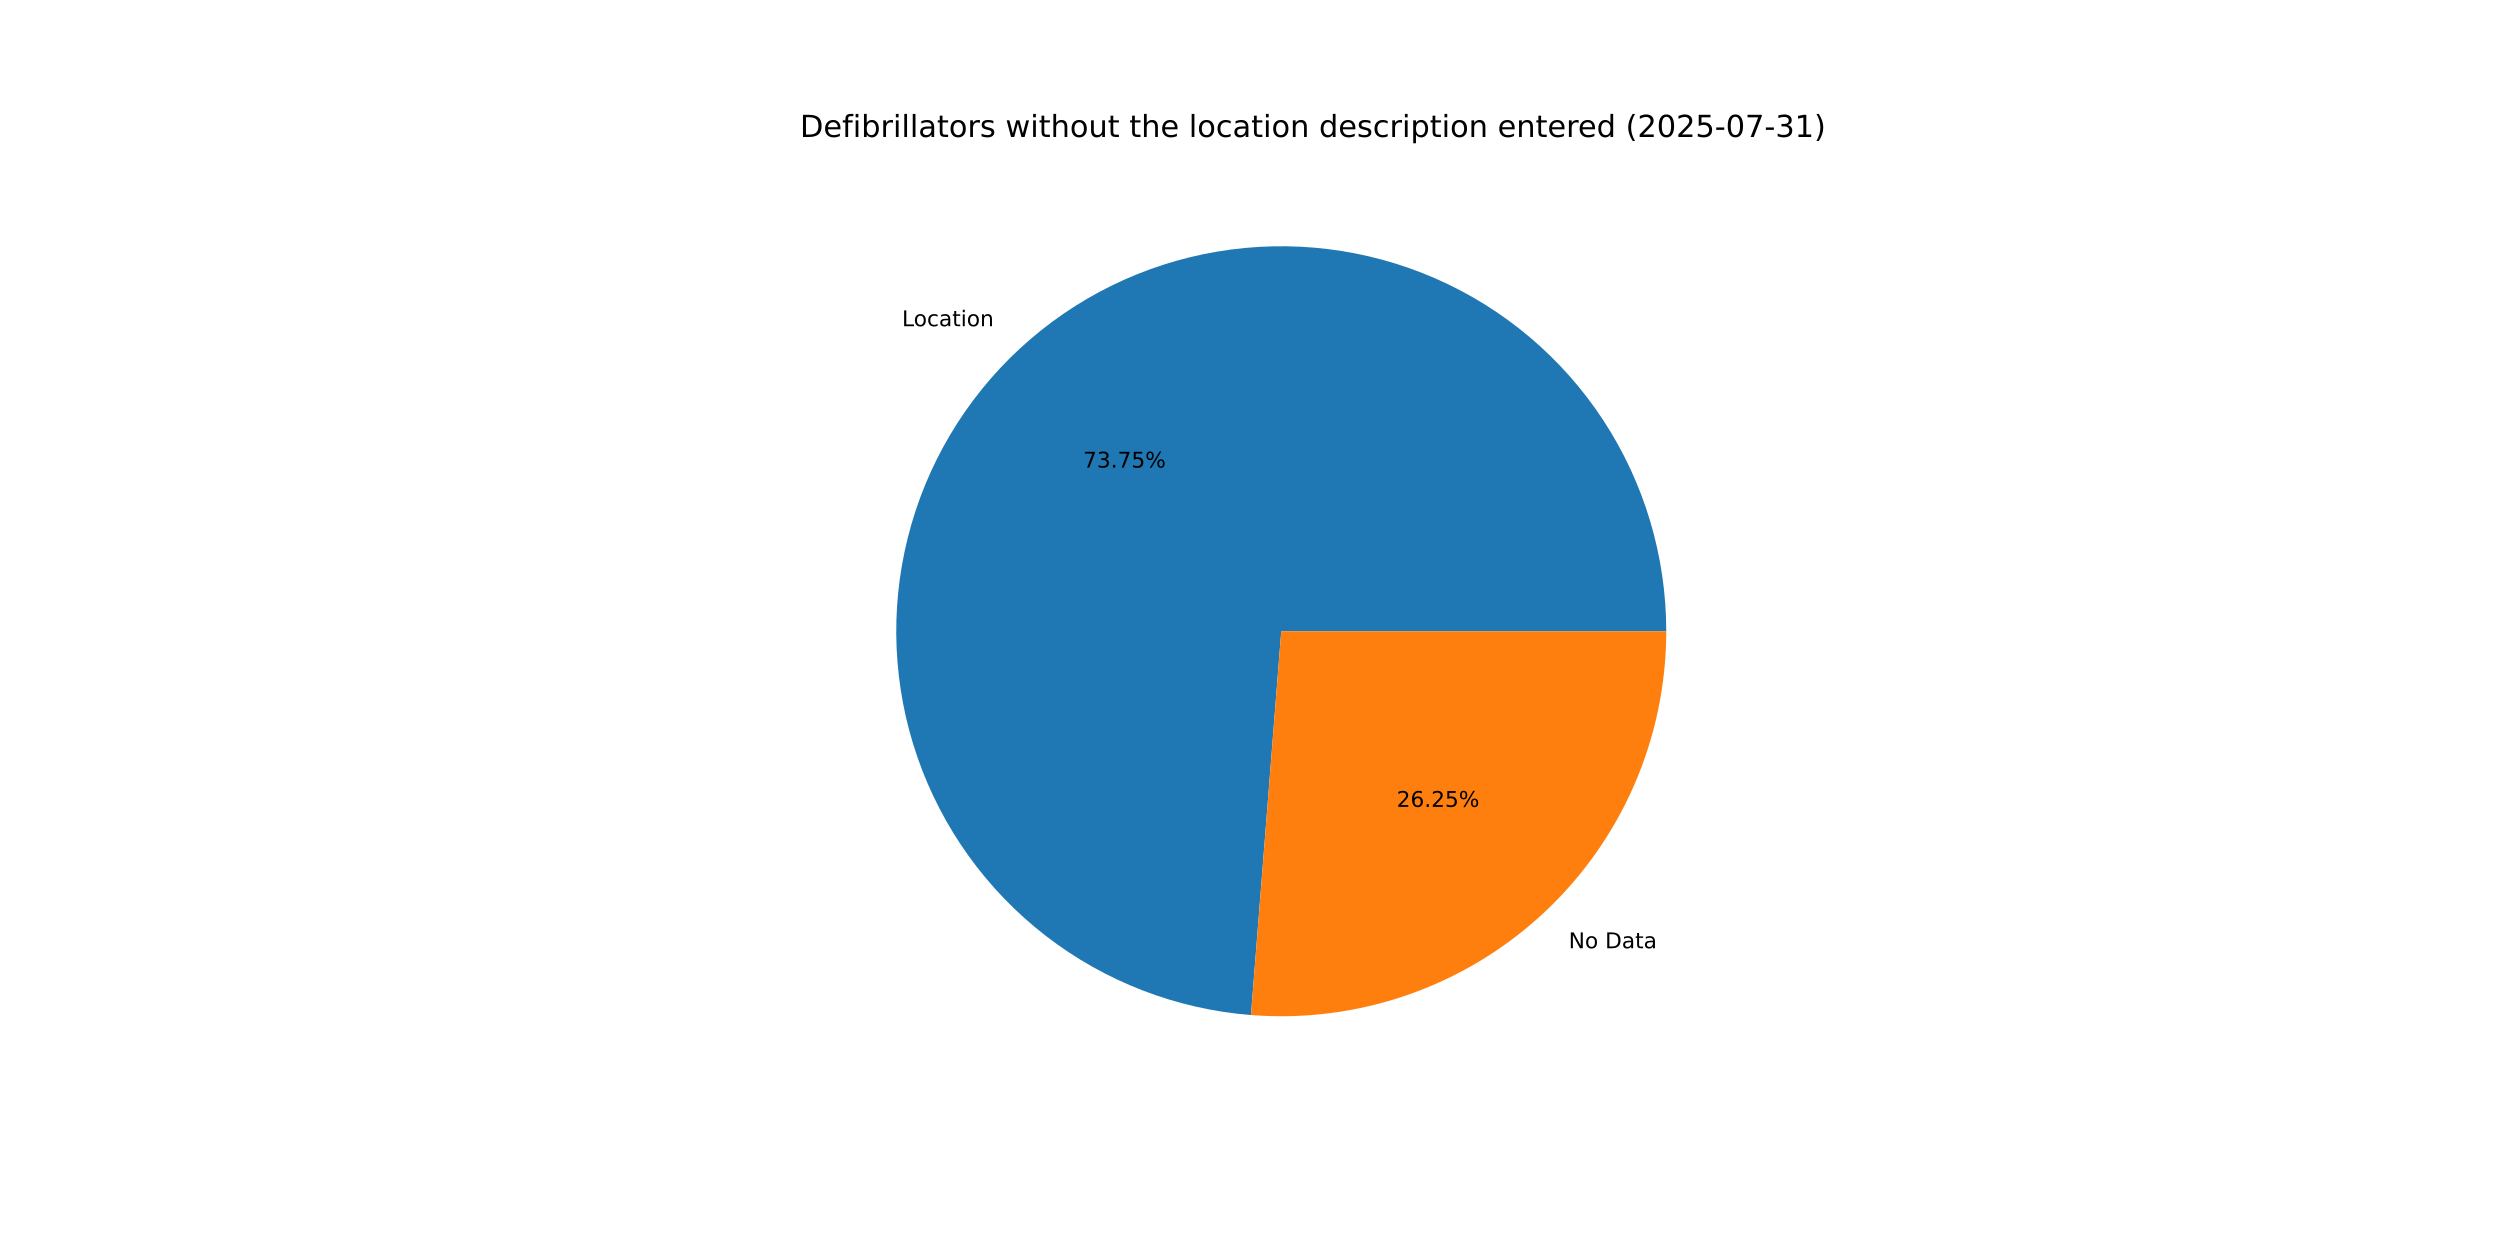
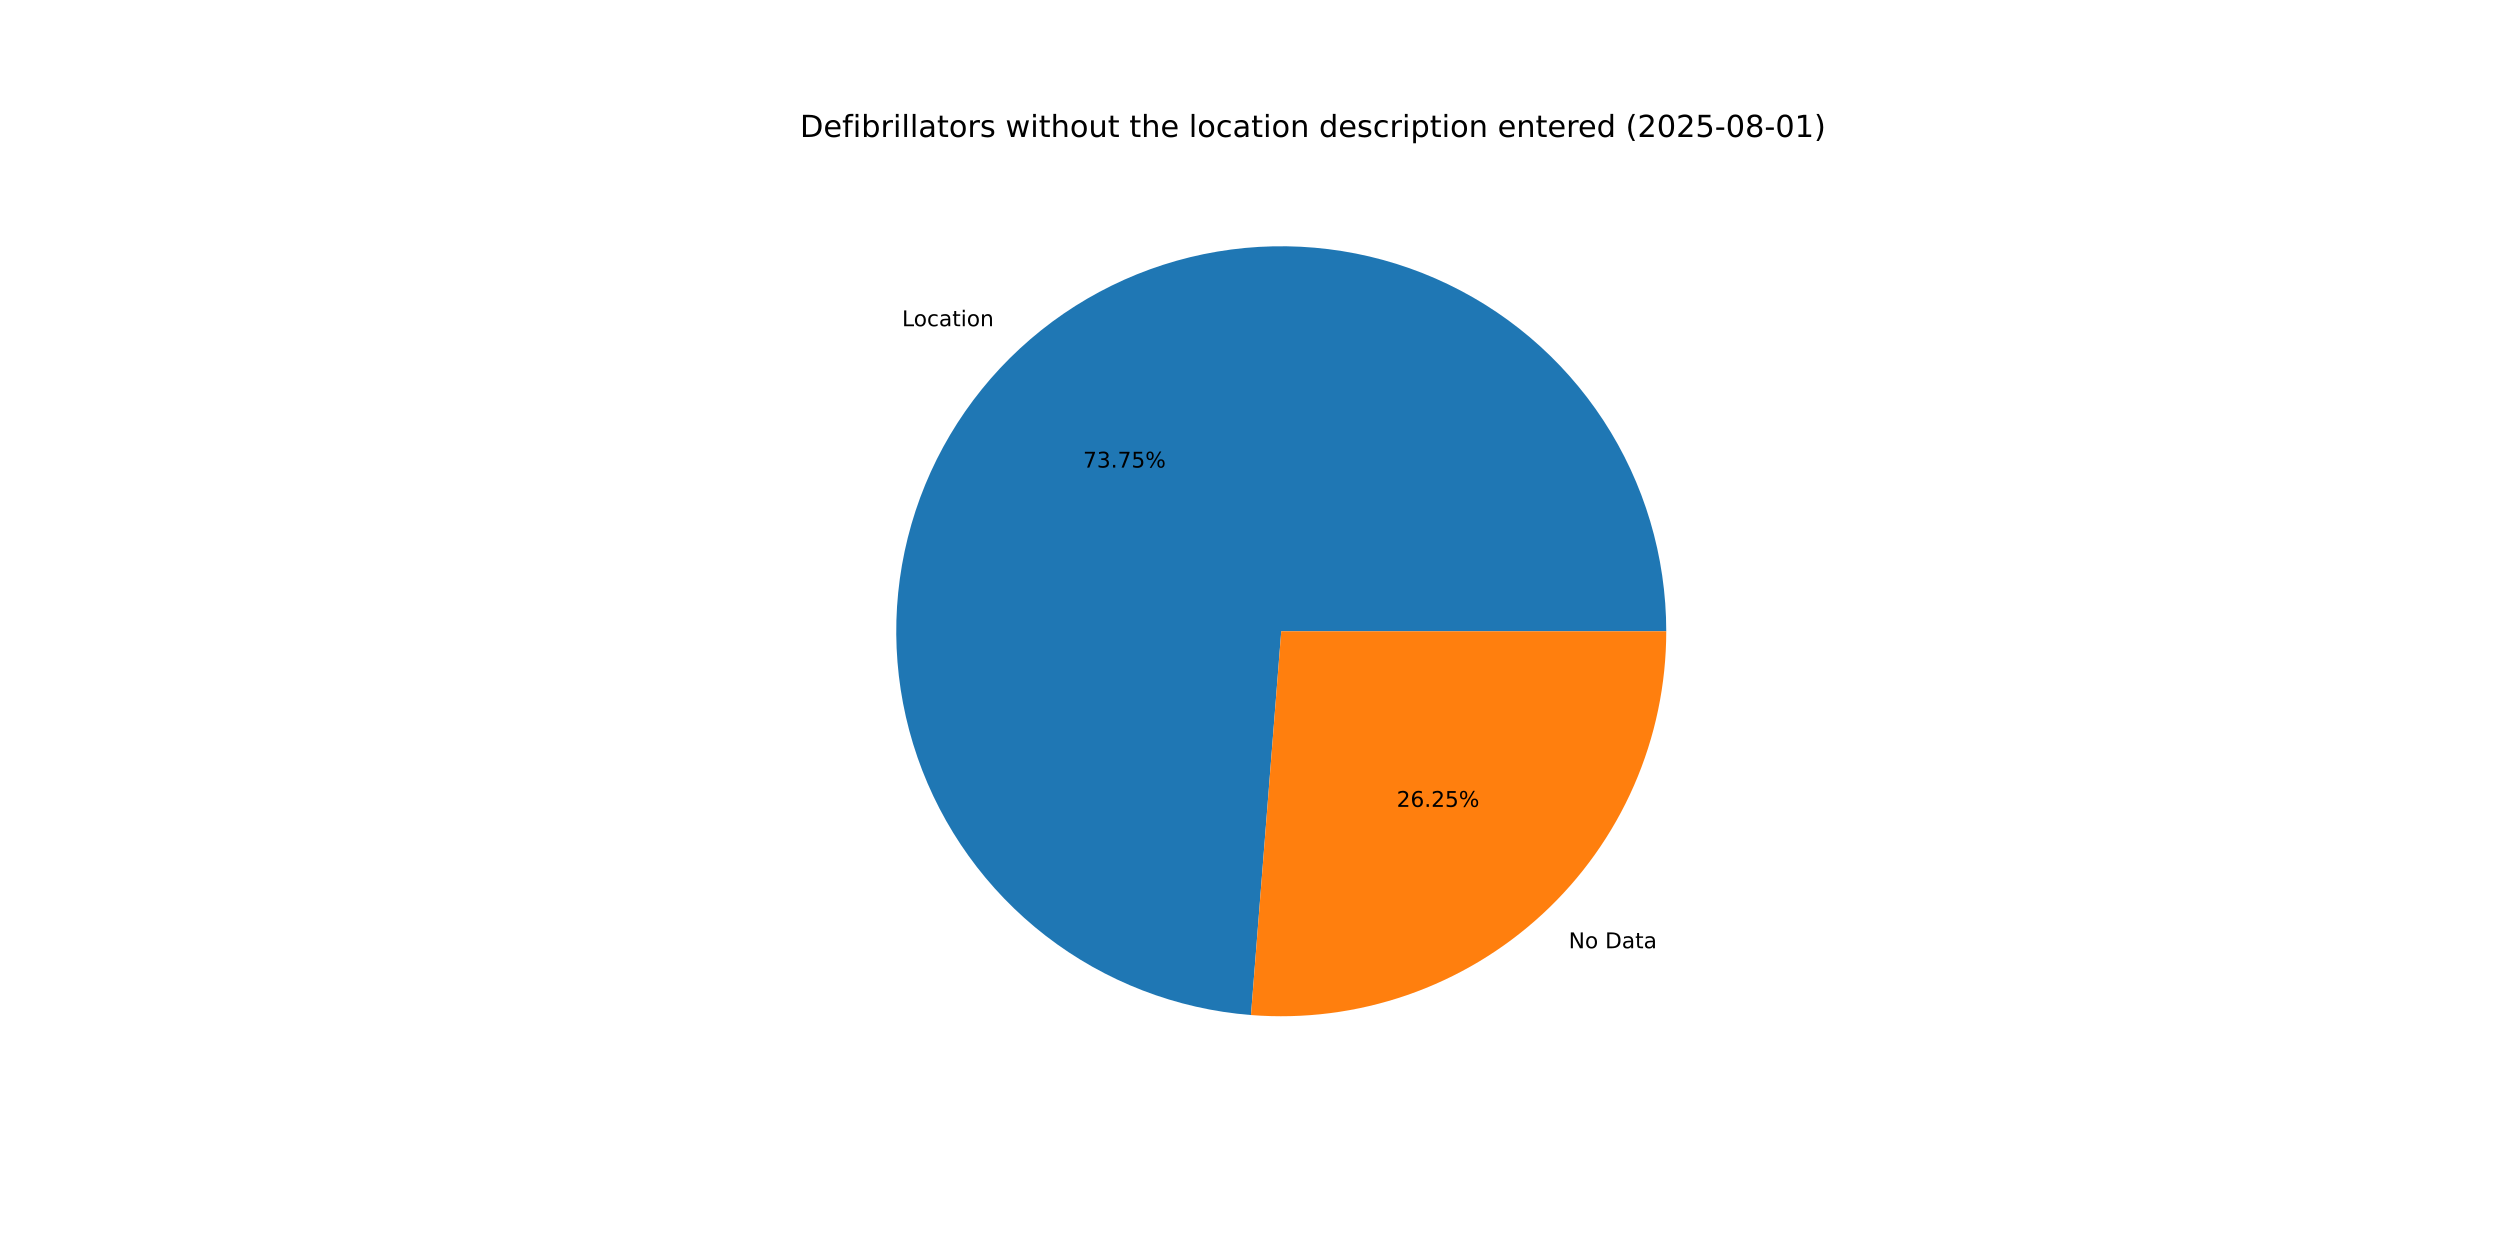
<svg xmlns="http://www.w3.org/2000/svg" xmlns:xlink="http://www.w3.org/1999/xlink" width="1152pt" height="576pt" viewBox="0 0 1152 576" version="1.1">
  <defs>
    <style type="text/css">*{stroke-linejoin: round; stroke-linecap: butt}</style>
  </defs>
  <g id="figure_1">
    <g id="patch_1">
      <path d="M 0 576  L 1152 576  L 1152 0  L 0 0  z " style="fill: #ffffff" />
    </g>
    <g id="axes_1">
      <g id="patch_2">
        <path d="M 767.808 290.88  C 767.808 256.39 757.75 222.638 738.872 193.774  C 719.994 164.91 693.102 142.168 661.504 128.344  C 629.906 114.521 594.952 110.208 560.941 115.935  C 526.931 121.662 495.317 137.184 469.988 160.593  C 444.659 184.002 426.698 214.297 418.314 247.752  C 409.93 281.207 411.48 316.392 422.775 348.979  C 434.07 381.567 454.627 410.164 481.916 431.254  C 509.206 452.344 542.063 465.026 576.446 467.738  L 590.4 290.88  z " style="fill: #1f77b4" />
      </g>
      <g id="patch_3">
        <path d="M 576.446 467.738  C 600.843 469.663 625.376 466.519 648.499 458.505  C 671.622 450.49 692.839 437.777 710.812 421.167  C 728.784 404.556 743.127 384.405 752.936 361.984  C 762.744 339.563 767.808 315.353 767.808 290.88  L 590.4 290.88  z " style="fill: #ff7f0e" />
      </g>
      <g id="matplotlib.axis_1" />
      <g id="matplotlib.axis_2" />
      <g id="text_1">
        <g transform="translate(415.6502 150.3241) scale(0.1 -0.1)">
          <defs>
            <path id="DejaVuSans-4c" d="M 628 4666  L 1259 4666  L 1259 531  L 3531 531  L 3531 0  L 628 0  L 628 4666  z " transform="scale(0.015625)" />
            <path id="DejaVuSans-6f" d="M 1959 3097  Q 1497 3097 1228 2736  Q 959 2375 959 1747  Q 959 1119 1226 758  Q 1494 397 1959 397  Q 2419 397 2687 759  Q 2956 1122 2956 1747  Q 2956 2369 2687 2733  Q 2419 3097 1959 3097  z M 1959 3584  Q 2709 3584 3137 3096  Q 3566 2609 3566 1747  Q 3566 888 3137 398  Q 2709 -91 1959 -91  Q 1206 -91 779 398  Q 353 888 353 1747  Q 353 2609 779 3096  Q 1206 3584 1959 3584  z " transform="scale(0.015625)" />
            <path id="DejaVuSans-63" d="M 3122 3366  L 3122 2828  Q 2878 2963 2633 3030  Q 2388 3097 2138 3097  Q 1578 3097 1268 2742  Q 959 2388 959 1747  Q 959 1106 1268 751  Q 1578 397 2138 397  Q 2388 397 2633 464  Q 2878 531 3122 666  L 3122 134  Q 2881 22 2623 -34  Q 2366 -91 2075 -91  Q 1284 -91 818 406  Q 353 903 353 1747  Q 353 2603 823 3093  Q 1294 3584 2113 3584  Q 2378 3584 2631 3529  Q 2884 3475 3122 3366  z " transform="scale(0.015625)" />
            <path id="DejaVuSans-61" d="M 2194 1759  Q 1497 1759 1228 1600  Q 959 1441 959 1056  Q 959 750 1161 570  Q 1363 391 1709 391  Q 2188 391 2477 730  Q 2766 1069 2766 1631  L 2766 1759  L 2194 1759  z M 3341 1997  L 3341 0  L 2766 0  L 2766 531  Q 2569 213 2275 61  Q 1981 -91 1556 -91  Q 1019 -91 701 211  Q 384 513 384 1019  Q 384 1609 779 1909  Q 1175 2209 1959 2209  L 2766 2209  L 2766 2266  Q 2766 2663 2505 2880  Q 2244 3097 1772 3097  Q 1472 3097 1187 3025  Q 903 2953 641 2809  L 641 3341  Q 956 3463 1253 3523  Q 1550 3584 1831 3584  Q 2591 3584 2966 3190  Q 3341 2797 3341 1997  z " transform="scale(0.015625)" />
            <path id="DejaVuSans-74" d="M 1172 4494  L 1172 3500  L 2356 3500  L 2356 3053  L 1172 3053  L 1172 1153  Q 1172 725 1289 603  Q 1406 481 1766 481  L 2356 481  L 2356 0  L 1766 0  Q 1100 0 847 248  Q 594 497 594 1153  L 594 3053  L 172 3053  L 172 3500  L 594 3500  L 594 4494  L 1172 4494  z " transform="scale(0.015625)" />
            <path id="DejaVuSans-69" d="M 603 3500  L 1178 3500  L 1178 0  L 603 0  L 603 3500  z M 603 4863  L 1178 4863  L 1178 4134  L 603 4134  L 603 4863  z " transform="scale(0.015625)" />
            <path id="DejaVuSans-6e" d="M 3513 2113  L 3513 0  L 2938 0  L 2938 2094  Q 2938 2591 2744 2837  Q 2550 3084 2163 3084  Q 1697 3084 1428 2787  Q 1159 2491 1159 1978  L 1159 0  L 581 0  L 581 3500  L 1159 3500  L 1159 2956  Q 1366 3272 1645 3428  Q 1925 3584 2291 3584  Q 2894 3584 3203 3211  Q 3513 2838 3513 2113  z " transform="scale(0.015625)" />
          </defs>
          <use xlink:href="#DejaVuSans-4c" />
          <use xlink:href="#DejaVuSans-6f" x="53.963" />
          <use xlink:href="#DejaVuSans-63" x="115.145" />
          <use xlink:href="#DejaVuSans-61" x="170.125" />
          <use xlink:href="#DejaVuSans-74" x="231.404" />
          <use xlink:href="#DejaVuSans-69" x="270.613" />
          <use xlink:href="#DejaVuSans-6f" x="298.396" />
          <use xlink:href="#DejaVuSans-6e" x="359.578" />
        </g>
      </g>
      <g id="text_2">
        <g transform="translate(499.0881 215.4674) scale(0.1 -0.1)">
          <defs>
            <path id="DejaVuSans-37" d="M 525 4666  L 3525 4666  L 3525 4397  L 1831 0  L 1172 0  L 2766 4134  L 525 4134  L 525 4666  z " transform="scale(0.015625)" />
            <path id="DejaVuSans-33" d="M 2597 2516  Q 3050 2419 3304 2112  Q 3559 1806 3559 1356  Q 3559 666 3084 287  Q 2609 -91 1734 -91  Q 1441 -91 1130 -33  Q 819 25 488 141  L 488 750  Q 750 597 1062 519  Q 1375 441 1716 441  Q 2309 441 2620 675  Q 2931 909 2931 1356  Q 2931 1769 2642 2001  Q 2353 2234 1838 2234  L 1294 2234  L 1294 2753  L 1863 2753  Q 2328 2753 2575 2939  Q 2822 3125 2822 3475  Q 2822 3834 2567 4026  Q 2313 4219 1838 4219  Q 1578 4219 1281 4162  Q 984 4106 628 3988  L 628 4550  Q 988 4650 1302 4700  Q 1616 4750 1894 4750  Q 2613 4750 3031 4423  Q 3450 4097 3450 3541  Q 3450 3153 3228 2886  Q 3006 2619 2597 2516  z " transform="scale(0.015625)" />
            <path id="DejaVuSans-2e" d="M 684 794  L 1344 794  L 1344 0  L 684 0  L 684 794  z " transform="scale(0.015625)" />
            <path id="DejaVuSans-35" d="M 691 4666  L 3169 4666  L 3169 4134  L 1269 4134  L 1269 2991  Q 1406 3038 1543 3061  Q 1681 3084 1819 3084  Q 2600 3084 3056 2656  Q 3513 2228 3513 1497  Q 3513 744 3044 326  Q 2575 -91 1722 -91  Q 1428 -91 1123 -41  Q 819 9 494 109  L 494 744  Q 775 591 1075 516  Q 1375 441 1709 441  Q 2250 441 2565 725  Q 2881 1009 2881 1497  Q 2881 1984 2565 2268  Q 2250 2553 1709 2553  Q 1456 2553 1204 2497  Q 953 2441 691 2322  L 691 4666  z " transform="scale(0.015625)" />
            <path id="DejaVuSans-25" d="M 4653 2053  Q 4381 2053 4226 1822  Q 4072 1591 4072 1178  Q 4072 772 4226 539  Q 4381 306 4653 306  Q 4919 306 5073 539  Q 5228 772 5228 1178  Q 5228 1588 5073 1820  Q 4919 2053 4653 2053  z M 4653 2450  Q 5147 2450 5437 2106  Q 5728 1763 5728 1178  Q 5728 594 5436 251  Q 5144 -91 4653 -91  Q 4153 -91 3862 251  Q 3572 594 3572 1178  Q 3572 1766 3864 2108  Q 4156 2450 4653 2450  z M 1428 4353  Q 1159 4353 1004 4120  Q 850 3888 850 3481  Q 850 3069 1003 2837  Q 1156 2606 1428 2606  Q 1700 2606 1854 2837  Q 2009 3069 2009 3481  Q 2009 3884 1853 4118  Q 1697 4353 1428 4353  z M 4250 4750  L 4750 4750  L 1831 -91  L 1331 -91  L 4250 4750  z M 1428 4750  Q 1922 4750 2215 4408  Q 2509 4066 2509 3481  Q 2509 2891 2217 2550  Q 1925 2209 1428 2209  Q 931 2209 642 2551  Q 353 2894 353 3481  Q 353 4063 643 4406  Q 934 4750 1428 4750  z " transform="scale(0.015625)" />
          </defs>
          <use xlink:href="#DejaVuSans-37" />
          <use xlink:href="#DejaVuSans-33" x="63.623" />
          <use xlink:href="#DejaVuSans-2e" x="127.246" />
          <use xlink:href="#DejaVuSans-37" x="159.033" />
          <use xlink:href="#DejaVuSans-35" x="222.656" />
          <use xlink:href="#DejaVuSans-25" x="286.279" />
        </g>
      </g>
      <g id="text_3">
        <g transform="translate(722.853 436.9546) scale(0.1 -0.1)">
          <defs>
            <path id="DejaVuSans-4e" d="M 628 4666  L 1478 4666  L 3547 763  L 3547 4666  L 4159 4666  L 4159 0  L 3309 0  L 1241 3903  L 1241 0  L 628 0  L 628 4666  z " transform="scale(0.015625)" />
            <path id="DejaVuSans-20" transform="scale(0.015625)" />
            <path id="DejaVuSans-44" d="M 1259 4147  L 1259 519  L 2022 519  Q 2988 519 3436 956  Q 3884 1394 3884 2338  Q 3884 3275 3436 3711  Q 2988 4147 2022 4147  L 1259 4147  z M 628 4666  L 1925 4666  Q 3281 4666 3915 4102  Q 4550 3538 4550 2338  Q 4550 1131 3912 565  Q 3275 0 1925 0  L 628 0  L 628 4666  z " transform="scale(0.015625)" />
          </defs>
          <use xlink:href="#DejaVuSans-4e" />
          <use xlink:href="#DejaVuSans-6f" x="74.805" />
          <use xlink:href="#DejaVuSans-20" x="135.986" />
          <use xlink:href="#DejaVuSans-44" x="167.773" />
          <use xlink:href="#DejaVuSans-61" x="244.775" />
          <use xlink:href="#DejaVuSans-74" x="306.055" />
          <use xlink:href="#DejaVuSans-61" x="345.264" />
        </g>
      </g>
      <g id="text_4">
        <g transform="translate(643.5822 371.8113) scale(0.1 -0.1)">
          <defs>
            <path id="DejaVuSans-32" d="M 1228 531  L 3431 531  L 3431 0  L 469 0  L 469 531  Q 828 903 1448 1529  Q 2069 2156 2228 2338  Q 2531 2678 2651 2914  Q 2772 3150 2772 3378  Q 2772 3750 2511 3984  Q 2250 4219 1831 4219  Q 1534 4219 1204 4116  Q 875 4013 500 3803  L 500 4441  Q 881 4594 1212 4672  Q 1544 4750 1819 4750  Q 2544 4750 2975 4387  Q 3406 4025 3406 3419  Q 3406 3131 3298 2873  Q 3191 2616 2906 2266  Q 2828 2175 2409 1742  Q 1991 1309 1228 531  z " transform="scale(0.015625)" />
            <path id="DejaVuSans-36" d="M 2113 2584  Q 1688 2584 1439 2293  Q 1191 2003 1191 1497  Q 1191 994 1439 701  Q 1688 409 2113 409  Q 2538 409 2786 701  Q 3034 994 3034 1497  Q 3034 2003 2786 2293  Q 2538 2584 2113 2584  z M 3366 4563  L 3366 3988  Q 3128 4100 2886 4159  Q 2644 4219 2406 4219  Q 1781 4219 1451 3797  Q 1122 3375 1075 2522  Q 1259 2794 1537 2939  Q 1816 3084 2150 3084  Q 2853 3084 3261 2657  Q 3669 2231 3669 1497  Q 3669 778 3244 343  Q 2819 -91 2113 -91  Q 1303 -91 875 529  Q 447 1150 447 2328  Q 447 3434 972 4092  Q 1497 4750 2381 4750  Q 2619 4750 2861 4703  Q 3103 4656 3366 4563  z " transform="scale(0.015625)" />
          </defs>
          <use xlink:href="#DejaVuSans-32" />
          <use xlink:href="#DejaVuSans-36" x="63.623" />
          <use xlink:href="#DejaVuSans-2e" x="127.246" />
          <use xlink:href="#DejaVuSans-32" x="159.033" />
          <use xlink:href="#DejaVuSans-35" x="222.656" />
          <use xlink:href="#DejaVuSans-25" x="286.279" />
        </g>
      </g>
      <g id="text_5">
        <g transform="translate(368.64 63.12) scale(0.14 -0.14)">
          <defs>
            <path id="DejaVuSans-65" d="M 3597 1894  L 3597 1613  L 953 1613  Q 991 1019 1311 708  Q 1631 397 2203 397  Q 2534 397 2845 478  Q 3156 559 3463 722  L 3463 178  Q 3153 47 2828 -22  Q 2503 -91 2169 -91  Q 1331 -91 842 396  Q 353 884 353 1716  Q 353 2575 817 3079  Q 1281 3584 2069 3584  Q 2775 3584 3186 3129  Q 3597 2675 3597 1894  z M 3022 2063  Q 3016 2534 2758 2815  Q 2500 3097 2075 3097  Q 1594 3097 1305 2825  Q 1016 2553 972 2059  L 3022 2063  z " transform="scale(0.015625)" />
            <path id="DejaVuSans-66" d="M 2375 4863  L 2375 4384  L 1825 4384  Q 1516 4384 1395 4259  Q 1275 4134 1275 3809  L 1275 3500  L 2222 3500  L 2222 3053  L 1275 3053  L 1275 0  L 697 0  L 697 3053  L 147 3053  L 147 3500  L 697 3500  L 697 3744  Q 697 4328 969 4595  Q 1241 4863 1831 4863  L 2375 4863  z " transform="scale(0.015625)" />
            <path id="DejaVuSans-62" d="M 3116 1747  Q 3116 2381 2855 2742  Q 2594 3103 2138 3103  Q 1681 3103 1420 2742  Q 1159 2381 1159 1747  Q 1159 1113 1420 752  Q 1681 391 2138 391  Q 2594 391 2855 752  Q 3116 1113 3116 1747  z M 1159 2969  Q 1341 3281 1617 3432  Q 1894 3584 2278 3584  Q 2916 3584 3314 3078  Q 3713 2572 3713 1747  Q 3713 922 3314 415  Q 2916 -91 2278 -91  Q 1894 -91 1617 61  Q 1341 213 1159 525  L 1159 0  L 581 0  L 581 4863  L 1159 4863  L 1159 2969  z " transform="scale(0.015625)" />
            <path id="DejaVuSans-72" d="M 2631 2963  Q 2534 3019 2420 3045  Q 2306 3072 2169 3072  Q 1681 3072 1420 2755  Q 1159 2438 1159 1844  L 1159 0  L 581 0  L 581 3500  L 1159 3500  L 1159 2956  Q 1341 3275 1631 3429  Q 1922 3584 2338 3584  Q 2397 3584 2469 3576  Q 2541 3569 2628 3553  L 2631 2963  z " transform="scale(0.015625)" />
            <path id="DejaVuSans-6c" d="M 603 4863  L 1178 4863  L 1178 0  L 603 0  L 603 4863  z " transform="scale(0.015625)" />
            <path id="DejaVuSans-73" d="M 2834 3397  L 2834 2853  Q 2591 2978 2328 3040  Q 2066 3103 1784 3103  Q 1356 3103 1142 2972  Q 928 2841 928 2578  Q 928 2378 1081 2264  Q 1234 2150 1697 2047  L 1894 2003  Q 2506 1872 2764 1633  Q 3022 1394 3022 966  Q 3022 478 2636 193  Q 2250 -91 1575 -91  Q 1294 -91 989 -36  Q 684 19 347 128  L 347 722  Q 666 556 975 473  Q 1284 391 1588 391  Q 1994 391 2212 530  Q 2431 669 2431 922  Q 2431 1156 2273 1281  Q 2116 1406 1581 1522  L 1381 1569  Q 847 1681 609 1914  Q 372 2147 372 2553  Q 372 3047 722 3315  Q 1072 3584 1716 3584  Q 2034 3584 2315 3537  Q 2597 3491 2834 3397  z " transform="scale(0.015625)" />
            <path id="DejaVuSans-77" d="M 269 3500  L 844 3500  L 1563 769  L 2278 3500  L 2956 3500  L 3675 769  L 4391 3500  L 4966 3500  L 4050 0  L 3372 0  L 2619 2869  L 1863 0  L 1184 0  L 269 3500  z " transform="scale(0.015625)" />
            <path id="DejaVuSans-68" d="M 3513 2113  L 3513 0  L 2938 0  L 2938 2094  Q 2938 2591 2744 2837  Q 2550 3084 2163 3084  Q 1697 3084 1428 2787  Q 1159 2491 1159 1978  L 1159 0  L 581 0  L 581 4863  L 1159 4863  L 1159 2956  Q 1366 3272 1645 3428  Q 1925 3584 2291 3584  Q 2894 3584 3203 3211  Q 3513 2838 3513 2113  z " transform="scale(0.015625)" />
            <path id="DejaVuSans-75" d="M 544 1381  L 544 3500  L 1119 3500  L 1119 1403  Q 1119 906 1312 657  Q 1506 409 1894 409  Q 2359 409 2629 706  Q 2900 1003 2900 1516  L 2900 3500  L 3475 3500  L 3475 0  L 2900 0  L 2900 538  Q 2691 219 2414 64  Q 2138 -91 1772 -91  Q 1169 -91 856 284  Q 544 659 544 1381  z M 1991 3584  L 1991 3584  z " transform="scale(0.015625)" />
            <path id="DejaVuSans-64" d="M 2906 2969  L 2906 4863  L 3481 4863  L 3481 0  L 2906 0  L 2906 525  Q 2725 213 2448 61  Q 2172 -91 1784 -91  Q 1150 -91 751 415  Q 353 922 353 1747  Q 353 2572 751 3078  Q 1150 3584 1784 3584  Q 2172 3584 2448 3432  Q 2725 3281 2906 2969  z M 947 1747  Q 947 1113 1208 752  Q 1469 391 1925 391  Q 2381 391 2643 752  Q 2906 1113 2906 1747  Q 2906 2381 2643 2742  Q 2381 3103 1925 3103  Q 1469 3103 1208 2742  Q 947 2381 947 1747  z " transform="scale(0.015625)" />
            <path id="DejaVuSans-70" d="M 1159 525  L 1159 -1331  L 581 -1331  L 581 3500  L 1159 3500  L 1159 2969  Q 1341 3281 1617 3432  Q 1894 3584 2278 3584  Q 2916 3584 3314 3078  Q 3713 2572 3713 1747  Q 3713 922 3314 415  Q 2916 -91 2278 -91  Q 1894 -91 1617 61  Q 1341 213 1159 525  z M 3116 1747  Q 3116 2381 2855 2742  Q 2594 3103 2138 3103  Q 1681 3103 1420 2742  Q 1159 2381 1159 1747  Q 1159 1113 1420 752  Q 1681 391 2138 391  Q 2594 391 2855 752  Q 3116 1113 3116 1747  z " transform="scale(0.015625)" />
            <path id="DejaVuSans-28" d="M 1984 4856  Q 1566 4138 1362 3434  Q 1159 2731 1159 2009  Q 1159 1288 1364 580  Q 1569 -128 1984 -844  L 1484 -844  Q 1016 -109 783 600  Q 550 1309 550 2009  Q 550 2706 781 3412  Q 1013 4119 1484 4856  L 1984 4856  z " transform="scale(0.015625)" />
            <path id="DejaVuSans-30" d="M 2034 4250  Q 1547 4250 1301 3770  Q 1056 3291 1056 2328  Q 1056 1369 1301 889  Q 1547 409 2034 409  Q 2525 409 2770 889  Q 3016 1369 3016 2328  Q 3016 3291 2770 3770  Q 2525 4250 2034 4250  z M 2034 4750  Q 2819 4750 3233 4129  Q 3647 3509 3647 2328  Q 3647 1150 3233 529  Q 2819 -91 2034 -91  Q 1250 -91 836 529  Q 422 1150 422 2328  Q 422 3509 836 4129  Q 1250 4750 2034 4750  z " transform="scale(0.015625)" />
            <path id="DejaVuSans-2d" d="M 313 2009  L 1997 2009  L 1997 1497  L 313 1497  L 313 2009  z " transform="scale(0.015625)" />
+             <path id="DejaVuSans-38" d="M 2034 2216  Q 1584 2216 1326 1975  Q 1069 1734 1069 1313  Q 1069 891 1326 650  Q 1584 409 2034 409  Q 2484 409 2743 651  Q 3003 894 3003 1313  Q 3003 1734 2745 1975  Q 2488 2216 2034 2216  z M 1403 2484  Q 997 2584 770 2862  Q 544 3141 544 3541  Q 544 4100 942 4425  Q 1341 4750 2034 4750  Q 2731 4750 3128 4425  Q 3525 4100 3525 3541  Q 3525 3141 3298 2862  Q 3072 2584 2669 2484  Q 3125 2378 3379 2068  Q 3634 1759 3634 1313  Q 3634 634 3220 271  Q 2806 -91 2034 -91  Q 1263 -91 848 271  Q 434 634 434 1313  Q 434 1759 690 2068  Q 947 2378 1403 2484  z M 1172 3481  Q 1172 3119 1398 2916  Q 1625 2713 2034 2713  Q 2441 2713 2670 2916  Q 2900 3119 2900 3481  Q 2900 3844 2670 4047  Q 2441 4250 2034 4250  Q 1625 4250 1398 4047  Q 1172 3844 1172 3481  z " transform="scale(0.015625)" />
            <path id="DejaVuSans-31" d="M 794 531  L 1825 531  L 1825 4091  L 703 3866  L 703 4441  L 1819 4666  L 2450 4666  L 2450 531  L 3481 531  L 3481 0  L 794 0  L 794 531  z " transform="scale(0.015625)" />
            <path id="DejaVuSans-29" d="M 513 4856  L 1013 4856  Q 1481 4119 1714 3412  Q 1947 2706 1947 2009  Q 1947 1309 1714 600  Q 1481 -109 1013 -844  L 513 -844  Q 928 -128 1133 580  Q 1338 1288 1338 2009  Q 1338 2731 1133 3434  Q 928 4138 513 4856  z " transform="scale(0.015625)" />
          </defs>
          <use xlink:href="#DejaVuSans-44" />
          <use xlink:href="#DejaVuSans-65" x="77.002" />
          <use xlink:href="#DejaVuSans-66" x="138.525" />
          <use xlink:href="#DejaVuSans-69" x="173.73" />
          <use xlink:href="#DejaVuSans-62" x="201.514" />
          <use xlink:href="#DejaVuSans-72" x="264.99" />
          <use xlink:href="#DejaVuSans-69" x="306.104" />
          <use xlink:href="#DejaVuSans-6c" x="333.887" />
          <use xlink:href="#DejaVuSans-6c" x="361.67" />
          <use xlink:href="#DejaVuSans-61" x="389.453" />
          <use xlink:href="#DejaVuSans-74" x="450.732" />
          <use xlink:href="#DejaVuSans-6f" x="489.941" />
          <use xlink:href="#DejaVuSans-72" x="551.123" />
          <use xlink:href="#DejaVuSans-73" x="592.236" />
          <use xlink:href="#DejaVuSans-20" x="644.336" />
          <use xlink:href="#DejaVuSans-77" x="676.123" />
          <use xlink:href="#DejaVuSans-69" x="757.91" />
          <use xlink:href="#DejaVuSans-74" x="785.693" />
          <use xlink:href="#DejaVuSans-68" x="824.902" />
          <use xlink:href="#DejaVuSans-6f" x="888.281" />
          <use xlink:href="#DejaVuSans-75" x="949.463" />
          <use xlink:href="#DejaVuSans-74" x="1012.842" />
          <use xlink:href="#DejaVuSans-20" x="1052.051" />
          <use xlink:href="#DejaVuSans-74" x="1083.838" />
          <use xlink:href="#DejaVuSans-68" x="1123.047" />
          <use xlink:href="#DejaVuSans-65" x="1186.426" />
          <use xlink:href="#DejaVuSans-20" x="1247.949" />
          <use xlink:href="#DejaVuSans-6c" x="1279.736" />
          <use xlink:href="#DejaVuSans-6f" x="1307.52" />
          <use xlink:href="#DejaVuSans-63" x="1368.701" />
          <use xlink:href="#DejaVuSans-61" x="1423.682" />
          <use xlink:href="#DejaVuSans-74" x="1484.961" />
          <use xlink:href="#DejaVuSans-69" x="1524.17" />
          <use xlink:href="#DejaVuSans-6f" x="1551.953" />
          <use xlink:href="#DejaVuSans-6e" x="1613.135" />
          <use xlink:href="#DejaVuSans-20" x="1676.514" />
          <use xlink:href="#DejaVuSans-64" x="1708.301" />
          <use xlink:href="#DejaVuSans-65" x="1771.777" />
          <use xlink:href="#DejaVuSans-73" x="1833.301" />
          <use xlink:href="#DejaVuSans-63" x="1885.4" />
          <use xlink:href="#DejaVuSans-72" x="1940.381" />
          <use xlink:href="#DejaVuSans-69" x="1981.494" />
          <use xlink:href="#DejaVuSans-70" x="2009.277" />
          <use xlink:href="#DejaVuSans-74" x="2072.754" />
          <use xlink:href="#DejaVuSans-69" x="2111.963" />
          <use xlink:href="#DejaVuSans-6f" x="2139.746" />
          <use xlink:href="#DejaVuSans-6e" x="2200.928" />
          <use xlink:href="#DejaVuSans-20" x="2264.307" />
          <use xlink:href="#DejaVuSans-65" x="2296.094" />
          <use xlink:href="#DejaVuSans-6e" x="2357.617" />
          <use xlink:href="#DejaVuSans-74" x="2420.996" />
          <use xlink:href="#DejaVuSans-65" x="2460.205" />
          <use xlink:href="#DejaVuSans-72" x="2521.729" />
          <use xlink:href="#DejaVuSans-65" x="2560.592" />
          <use xlink:href="#DejaVuSans-64" x="2622.115" />
          <use xlink:href="#DejaVuSans-20" x="2685.592" />
          <use xlink:href="#DejaVuSans-28" x="2717.379" />
          <use xlink:href="#DejaVuSans-32" x="2756.393" />
          <use xlink:href="#DejaVuSans-30" x="2820.016" />
          <use xlink:href="#DejaVuSans-32" x="2883.639" />
          <use xlink:href="#DejaVuSans-35" x="2947.262" />
          <use xlink:href="#DejaVuSans-2d" x="3010.885" />
          <use xlink:href="#DejaVuSans-30" x="3046.969" />
-           <use xlink:href="#DejaVuSans-37" x="3110.592" />
+           <use xlink:href="#DejaVuSans-38" x="3110.592" />
          <use xlink:href="#DejaVuSans-2d" x="3174.215" />
-           <use xlink:href="#DejaVuSans-33" x="3210.299" />
+           <use xlink:href="#DejaVuSans-30" x="3210.299" />
          <use xlink:href="#DejaVuSans-31" x="3273.922" />
          <use xlink:href="#DejaVuSans-29" x="3337.545" />
        </g>
      </g>
    </g>
  </g>
</svg>
